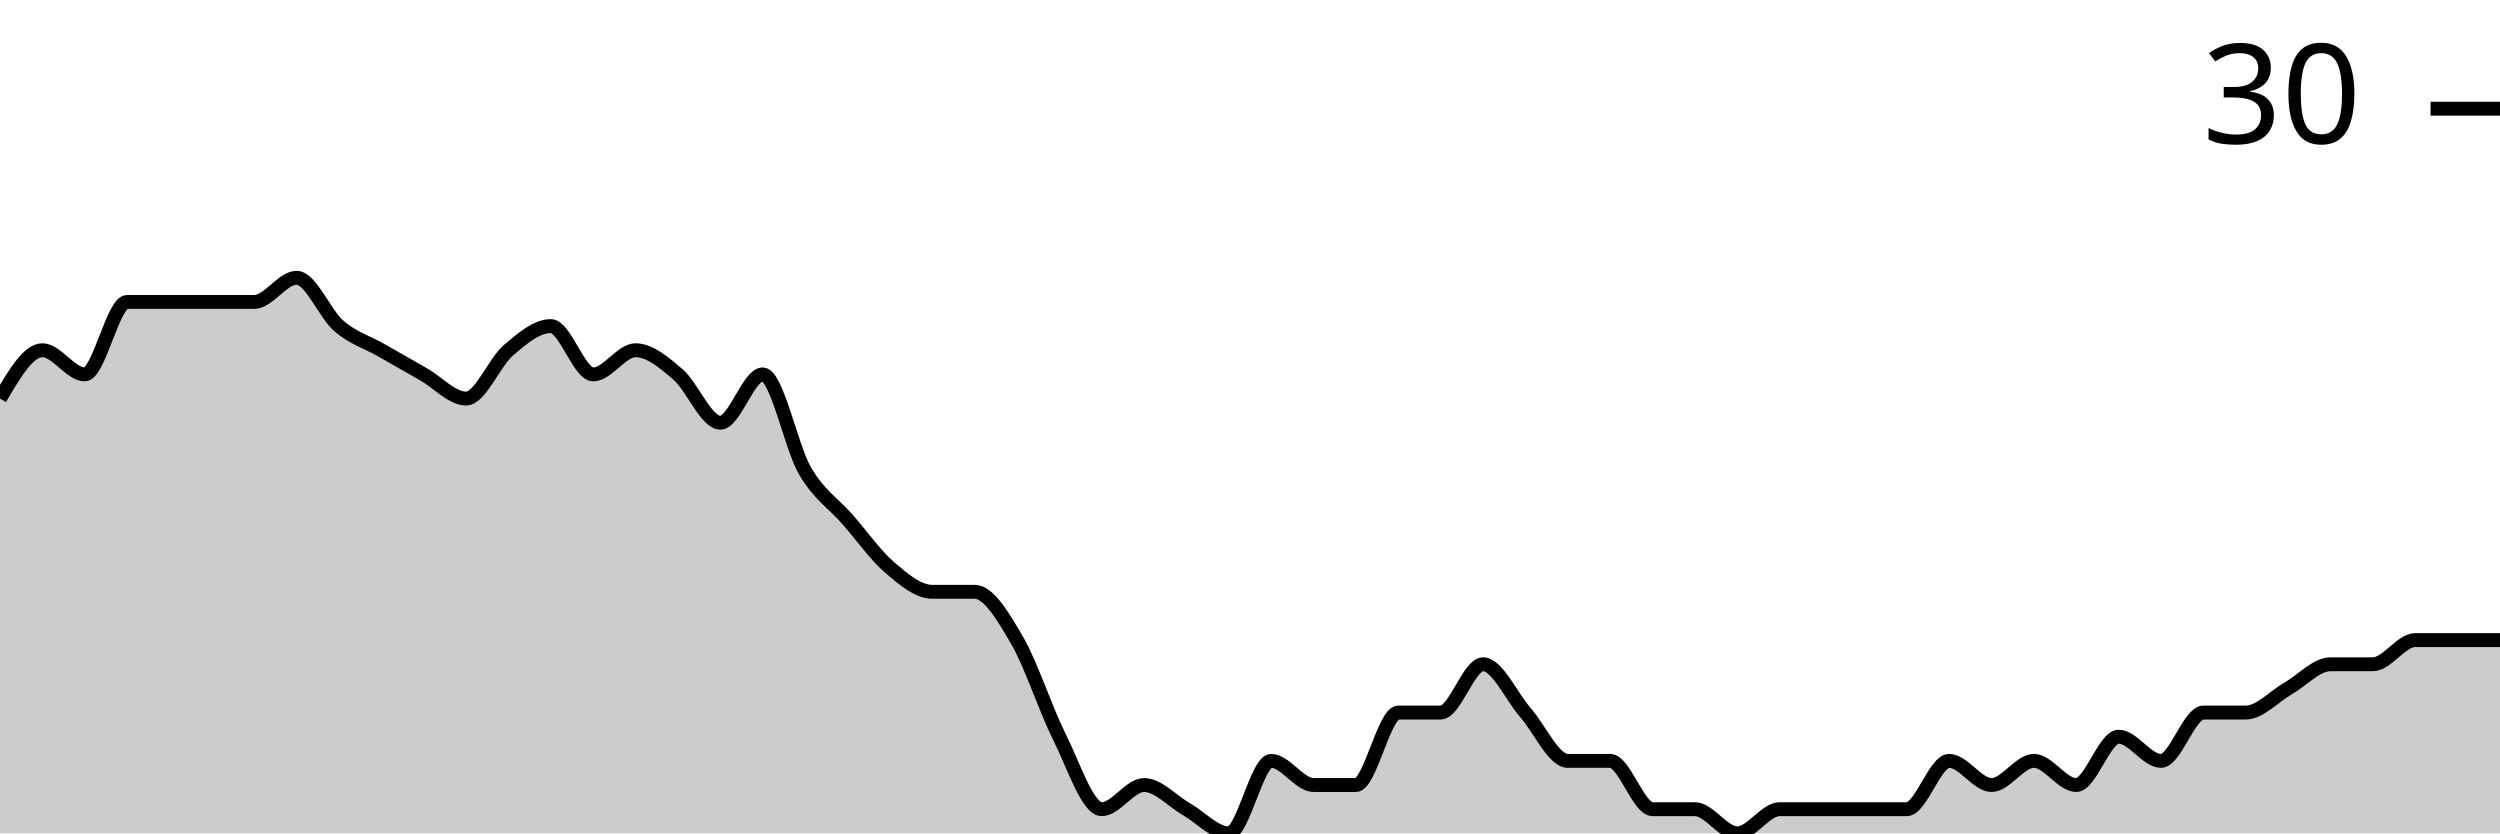
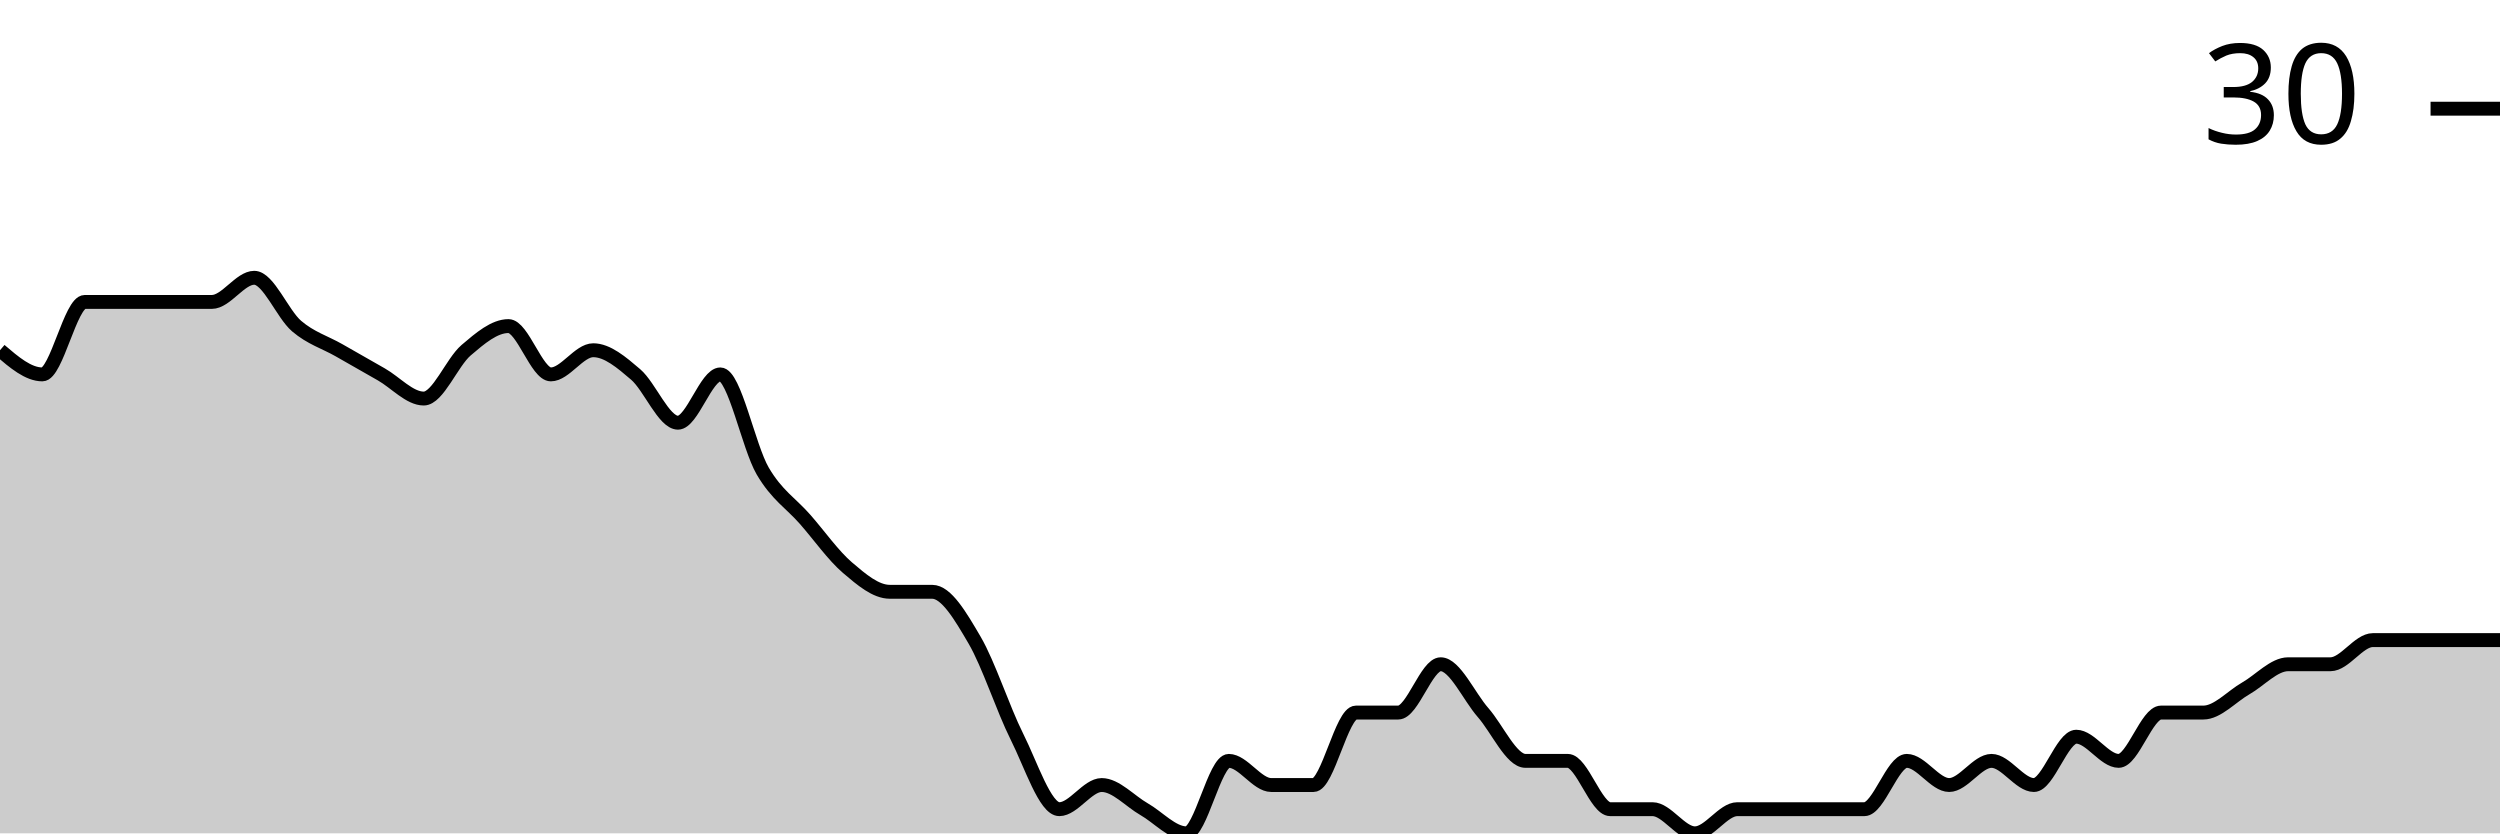
<svg xmlns="http://www.w3.org/2000/svg" viewBox="0 0 180 60">
  <g transform="translate(0,20)">
-     <path class="area" fill="rgba(0, 0, 0, 0.2)" d="M0,8.696C1.017,6.957,2.034,5.217,3.051,5.217C4.068,5.217,5.085,6.957,6.102,6.957C7.119,6.957,8.136,1.739,9.153,1.739C10.169,1.739,11.186,1.739,12.203,1.739C13.22,1.739,14.237,1.739,15.254,1.739C16.271,1.739,17.288,1.739,18.305,1.739C19.322,1.739,20.339,0,21.356,0C22.373,0,23.39,2.609,24.407,3.478C25.424,4.348,26.441,4.638,27.458,5.217C28.475,5.797,29.492,6.377,30.508,6.957C31.525,7.536,32.542,8.696,33.559,8.696C34.576,8.696,35.593,6.087,36.61,5.217C37.627,4.348,38.644,3.478,39.661,3.478C40.678,3.478,41.695,6.957,42.712,6.957C43.729,6.957,44.746,5.217,45.763,5.217C46.78,5.217,47.797,6.087,48.814,6.957C49.831,7.826,50.847,10.435,51.864,10.435C52.881,10.435,53.898,6.957,54.915,6.957C55.932,6.957,56.949,12.174,57.966,13.913C58.983,15.652,60,16.232,61.017,17.391C62.034,18.551,63.051,20,64.068,20.87C65.085,21.739,66.102,22.609,67.119,22.609C68.136,22.609,69.153,22.609,70.169,22.609C71.186,22.609,72.203,24.348,73.22,26.087C74.237,27.826,75.254,31.014,76.271,33.043C77.288,35.072,78.305,38.261,79.322,38.261C80.339,38.261,81.356,36.522,82.373,36.522C83.39,36.522,84.407,37.681,85.424,38.261C86.441,38.841,87.458,40,88.475,40C89.492,40,90.508,34.783,91.525,34.783C92.542,34.783,93.559,36.522,94.576,36.522C95.593,36.522,96.61,36.522,97.627,36.522C98.644,36.522,99.661,31.304,100.678,31.304C101.695,31.304,102.712,31.304,103.729,31.304C104.746,31.304,105.763,27.826,106.78,27.826C107.797,27.826,108.814,30.145,109.831,31.304C110.847,32.464,111.864,34.783,112.881,34.783C113.898,34.783,114.915,34.783,115.932,34.783C116.949,34.783,117.966,38.261,118.983,38.261C120,38.261,121.017,38.261,122.034,38.261C123.051,38.261,124.068,40,125.085,40C126.102,40,127.119,38.261,128.136,38.261C129.153,38.261,130.169,38.261,131.186,38.261C132.203,38.261,133.22,38.261,134.237,38.261C135.254,38.261,136.271,38.261,137.288,38.261C138.305,38.261,139.322,34.783,140.339,34.783C141.356,34.783,142.373,36.522,143.39,36.522C144.407,36.522,145.424,34.783,146.441,34.783C147.458,34.783,148.475,36.522,149.492,36.522C150.508,36.522,151.525,33.043,152.542,33.043C153.559,33.043,154.576,34.783,155.593,34.783C156.61,34.783,157.627,31.304,158.644,31.304C159.661,31.304,160.678,31.304,161.695,31.304C162.712,31.304,163.729,30.145,164.746,29.565C165.763,28.986,166.78,27.826,167.797,27.826C168.814,27.826,169.831,27.826,170.847,27.826C171.864,27.826,172.881,26.087,173.898,26.087C174.915,26.087,175.932,26.087,176.949,26.087C177.966,26.087,178.983,26.087,180,26.087L180,40C178.983,40,177.966,40,176.949,40C175.932,40,174.915,40,173.898,40C172.881,40,171.864,40,170.847,40C169.831,40,168.814,40,167.797,40C166.78,40,165.763,40,164.746,40C163.729,40,162.712,40,161.695,40C160.678,40,159.661,40,158.644,40C157.627,40,156.61,40,155.593,40C154.576,40,153.559,40,152.542,40C151.525,40,150.508,40,149.492,40C148.475,40,147.458,40,146.441,40C145.424,40,144.407,40,143.39,40C142.373,40,141.356,40,140.339,40C139.322,40,138.305,40,137.288,40C136.271,40,135.254,40,134.237,40C133.22,40,132.203,40,131.186,40C130.169,40,129.153,40,128.136,40C127.119,40,126.102,40,125.085,40C124.068,40,123.051,40,122.034,40C121.017,40,120,40,118.983,40C117.966,40,116.949,40,115.932,40C114.915,40,113.898,40,112.881,40C111.864,40,110.847,40,109.831,40C108.814,40,107.797,40,106.78,40C105.763,40,104.746,40,103.729,40C102.712,40,101.695,40,100.678,40C99.661,40,98.644,40,97.627,40C96.61,40,95.593,40,94.576,40C93.559,40,92.542,40,91.525,40C90.508,40,89.492,40,88.475,40C87.458,40,86.441,40,85.424,40C84.407,40,83.39,40,82.373,40C81.356,40,80.339,40,79.322,40C78.305,40,77.288,40,76.271,40C75.254,40,74.237,40,73.22,40C72.203,40,71.186,40,70.169,40C69.153,40,68.136,40,67.119,40C66.102,40,65.085,40,64.068,40C63.051,40,62.034,40,61.017,40C60,40,58.983,40,57.966,40C56.949,40,55.932,40,54.915,40C53.898,40,52.881,40,51.864,40C50.847,40,49.831,40,48.814,40C47.797,40,46.78,40,45.763,40C44.746,40,43.729,40,42.712,40C41.695,40,40.678,40,39.661,40C38.644,40,37.627,40,36.61,40C35.593,40,34.576,40,33.559,40C32.542,40,31.525,40,30.508,40C29.492,40,28.475,40,27.458,40C26.441,40,25.424,40,24.407,40C23.39,40,22.373,40,21.356,40C20.339,40,19.322,40,18.305,40C17.288,40,16.271,40,15.254,40C14.237,40,13.22,40,12.203,40C11.186,40,10.169,40,9.153,40C8.136,40,7.119,40,6.102,40C5.085,40,4.068,40,3.051,40C2.034,40,1.017,40,0,40Z" />
-     <path class="line" stroke="black" fill="none" d="M0,8.696C1.017,6.957,2.034,5.217,3.051,5.217C4.068,5.217,5.085,6.957,6.102,6.957C7.119,6.957,8.136,1.739,9.153,1.739C10.169,1.739,11.186,1.739,12.203,1.739C13.22,1.739,14.237,1.739,15.254,1.739C16.271,1.739,17.288,1.739,18.305,1.739C19.322,1.739,20.339,0,21.356,0C22.373,0,23.39,2.609,24.407,3.478C25.424,4.348,26.441,4.638,27.458,5.217C28.475,5.797,29.492,6.377,30.508,6.957C31.525,7.536,32.542,8.696,33.559,8.696C34.576,8.696,35.593,6.087,36.61,5.217C37.627,4.348,38.644,3.478,39.661,3.478C40.678,3.478,41.695,6.957,42.712,6.957C43.729,6.957,44.746,5.217,45.763,5.217C46.78,5.217,47.797,6.087,48.814,6.957C49.831,7.826,50.847,10.435,51.864,10.435C52.881,10.435,53.898,6.957,54.915,6.957C55.932,6.957,56.949,12.174,57.966,13.913C58.983,15.652,60,16.232,61.017,17.391C62.034,18.551,63.051,20,64.068,20.87C65.085,21.739,66.102,22.609,67.119,22.609C68.136,22.609,69.153,22.609,70.169,22.609C71.186,22.609,72.203,24.348,73.22,26.087C74.237,27.826,75.254,31.014,76.271,33.043C77.288,35.072,78.305,38.261,79.322,38.261C80.339,38.261,81.356,36.522,82.373,36.522C83.39,36.522,84.407,37.681,85.424,38.261C86.441,38.841,87.458,40,88.475,40C89.492,40,90.508,34.783,91.525,34.783C92.542,34.783,93.559,36.522,94.576,36.522C95.593,36.522,96.61,36.522,97.627,36.522C98.644,36.522,99.661,31.304,100.678,31.304C101.695,31.304,102.712,31.304,103.729,31.304C104.746,31.304,105.763,27.826,106.78,27.826C107.797,27.826,108.814,30.145,109.831,31.304C110.847,32.464,111.864,34.783,112.881,34.783C113.898,34.783,114.915,34.783,115.932,34.783C116.949,34.783,117.966,38.261,118.983,38.261C120,38.261,121.017,38.261,122.034,38.261C123.051,38.261,124.068,40,125.085,40C126.102,40,127.119,38.261,128.136,38.261C129.153,38.261,130.169,38.261,131.186,38.261C132.203,38.261,133.22,38.261,134.237,38.261C135.254,38.261,136.271,38.261,137.288,38.261C138.305,38.261,139.322,34.783,140.339,34.783C141.356,34.783,142.373,36.522,143.39,36.522C144.407,36.522,145.424,34.783,146.441,34.783C147.458,34.783,148.475,36.522,149.492,36.522C150.508,36.522,151.525,33.043,152.542,33.043C153.559,33.043,154.576,34.783,155.593,34.783C156.61,34.783,157.627,31.304,158.644,31.304C159.661,31.304,160.678,31.304,161.695,31.304C162.712,31.304,163.729,30.145,164.746,29.565C165.763,28.986,166.78,27.826,167.797,27.826C168.814,27.826,169.831,27.826,170.847,27.826C171.864,27.826,172.881,26.087,173.898,26.087C174.915,26.087,175.932,26.087,176.949,26.087C177.966,26.087,178.983,26.087,180,26.087" />
+     <path class="area" fill="rgba(0, 0, 0, 0.2)" d="M0,5.217C1.017,6.087,2.034,6.957,3.051,6.957C4.068,6.957,5.085,1.739,6.102,1.739C7.119,1.739,8.136,1.739,9.153,1.739C10.169,1.739,11.186,1.739,12.203,1.739C13.22,1.739,14.237,1.739,15.254,1.739C16.271,1.739,17.288,0,18.305,0C19.322,0,20.339,2.609,21.356,3.478C22.373,4.348,23.39,4.638,24.407,5.217C25.424,5.797,26.441,6.377,27.458,6.957C28.475,7.536,29.492,8.696,30.508,8.696C31.525,8.696,32.542,6.087,33.559,5.217C34.576,4.348,35.593,3.478,36.61,3.478C37.627,3.478,38.644,6.957,39.661,6.957C40.678,6.957,41.695,5.217,42.712,5.217C43.729,5.217,44.746,6.087,45.763,6.957C46.78,7.826,47.797,10.435,48.814,10.435C49.831,10.435,50.847,6.957,51.864,6.957C52.881,6.957,53.898,12.174,54.915,13.913C55.932,15.652,56.949,16.232,57.966,17.391C58.983,18.551,60,20,61.017,20.87C62.034,21.739,63.051,22.609,64.068,22.609C65.085,22.609,66.102,22.609,67.119,22.609C68.136,22.609,69.153,24.348,70.169,26.087C71.186,27.826,72.203,31.014,73.22,33.043C74.237,35.072,75.254,38.261,76.271,38.261C77.288,38.261,78.305,36.522,79.322,36.522C80.339,36.522,81.356,37.681,82.373,38.261C83.39,38.841,84.407,40,85.424,40C86.441,40,87.458,34.783,88.475,34.783C89.492,34.783,90.508,36.522,91.525,36.522C92.542,36.522,93.559,36.522,94.576,36.522C95.593,36.522,96.61,31.304,97.627,31.304C98.644,31.304,99.661,31.304,100.678,31.304C101.695,31.304,102.712,27.826,103.729,27.826C104.746,27.826,105.763,30.145,106.78,31.304C107.797,32.464,108.814,34.783,109.831,34.783C110.847,34.783,111.864,34.783,112.881,34.783C113.898,34.783,114.915,38.261,115.932,38.261C116.949,38.261,117.966,38.261,118.983,38.261C120,38.261,121.017,40,122.034,40C123.051,40,124.068,38.261,125.085,38.261C126.102,38.261,127.119,38.261,128.136,38.261C129.153,38.261,130.169,38.261,131.186,38.261C132.203,38.261,133.22,38.261,134.237,38.261C135.254,38.261,136.271,34.783,137.288,34.783C138.305,34.783,139.322,36.522,140.339,36.522C141.356,36.522,142.373,34.783,143.39,34.783C144.407,34.783,145.424,36.522,146.441,36.522C147.458,36.522,148.475,33.043,149.492,33.043C150.508,33.043,151.525,34.783,152.542,34.783C153.559,34.783,154.576,31.304,155.593,31.304C156.61,31.304,157.627,31.304,158.644,31.304C159.661,31.304,160.678,30.145,161.695,29.565C162.712,28.986,163.729,27.826,164.746,27.826C165.763,27.826,166.78,27.826,167.797,27.826C168.814,27.826,169.831,26.087,170.847,26.087C171.864,26.087,172.881,26.087,173.898,26.087C174.915,26.087,175.932,26.087,176.949,26.087C177.966,26.087,178.983,26.087,180,26.087L180,40C178.983,40,177.966,40,176.949,40C175.932,40,174.915,40,173.898,40C172.881,40,171.864,40,170.847,40C169.831,40,168.814,40,167.797,40C166.78,40,165.763,40,164.746,40C163.729,40,162.712,40,161.695,40C160.678,40,159.661,40,158.644,40C157.627,40,156.61,40,155.593,40C154.576,40,153.559,40,152.542,40C151.525,40,150.508,40,149.492,40C148.475,40,147.458,40,146.441,40C145.424,40,144.407,40,143.39,40C142.373,40,141.356,40,140.339,40C139.322,40,138.305,40,137.288,40C136.271,40,135.254,40,134.237,40C133.22,40,132.203,40,131.186,40C130.169,40,129.153,40,128.136,40C127.119,40,126.102,40,125.085,40C124.068,40,123.051,40,122.034,40C121.017,40,120,40,118.983,40C117.966,40,116.949,40,115.932,40C114.915,40,113.898,40,112.881,40C111.864,40,110.847,40,109.831,40C108.814,40,107.797,40,106.78,40C105.763,40,104.746,40,103.729,40C102.712,40,101.695,40,100.678,40C99.661,40,98.644,40,97.627,40C96.61,40,95.593,40,94.576,40C93.559,40,92.542,40,91.525,40C90.508,40,89.492,40,88.475,40C87.458,40,86.441,40,85.424,40C84.407,40,83.39,40,82.373,40C81.356,40,80.339,40,79.322,40C78.305,40,77.288,40,76.271,40C75.254,40,74.237,40,73.22,40C72.203,40,71.186,40,70.169,40C69.153,40,68.136,40,67.119,40C66.102,40,65.085,40,64.068,40C63.051,40,62.034,40,61.017,40C60,40,58.983,40,57.966,40C56.949,40,55.932,40,54.915,40C53.898,40,52.881,40,51.864,40C50.847,40,49.831,40,48.814,40C47.797,40,46.78,40,45.763,40C44.746,40,43.729,40,42.712,40C41.695,40,40.678,40,39.661,40C38.644,40,37.627,40,36.61,40C35.593,40,34.576,40,33.559,40C32.542,40,31.525,40,30.508,40C29.492,40,28.475,40,27.458,40C26.441,40,25.424,40,24.407,40C23.39,40,22.373,40,21.356,40C20.339,40,19.322,40,18.305,40C17.288,40,16.271,40,15.254,40C14.237,40,13.22,40,12.203,40C11.186,40,10.169,40,9.153,40C8.136,40,7.119,40,6.102,40C5.085,40,4.068,40,3.051,40C2.034,40,1.017,40,0,40Z" />
+     <path class="line" stroke="black" fill="none" d="M0,5.217C1.017,6.087,2.034,6.957,3.051,6.957C4.068,6.957,5.085,1.739,6.102,1.739C7.119,1.739,8.136,1.739,9.153,1.739C10.169,1.739,11.186,1.739,12.203,1.739C13.22,1.739,14.237,1.739,15.254,1.739C16.271,1.739,17.288,0,18.305,0C19.322,0,20.339,2.609,21.356,3.478C22.373,4.348,23.39,4.638,24.407,5.217C25.424,5.797,26.441,6.377,27.458,6.957C28.475,7.536,29.492,8.696,30.508,8.696C31.525,8.696,32.542,6.087,33.559,5.217C34.576,4.348,35.593,3.478,36.61,3.478C37.627,3.478,38.644,6.957,39.661,6.957C40.678,6.957,41.695,5.217,42.712,5.217C43.729,5.217,44.746,6.087,45.763,6.957C46.78,7.826,47.797,10.435,48.814,10.435C49.831,10.435,50.847,6.957,51.864,6.957C52.881,6.957,53.898,12.174,54.915,13.913C55.932,15.652,56.949,16.232,57.966,17.391C58.983,18.551,60,20,61.017,20.87C62.034,21.739,63.051,22.609,64.068,22.609C65.085,22.609,66.102,22.609,67.119,22.609C68.136,22.609,69.153,24.348,70.169,26.087C71.186,27.826,72.203,31.014,73.22,33.043C74.237,35.072,75.254,38.261,76.271,38.261C77.288,38.261,78.305,36.522,79.322,36.522C80.339,36.522,81.356,37.681,82.373,38.261C83.39,38.841,84.407,40,85.424,40C86.441,40,87.458,34.783,88.475,34.783C89.492,34.783,90.508,36.522,91.525,36.522C92.542,36.522,93.559,36.522,94.576,36.522C95.593,36.522,96.61,31.304,97.627,31.304C98.644,31.304,99.661,31.304,100.678,31.304C101.695,31.304,102.712,27.826,103.729,27.826C104.746,27.826,105.763,30.145,106.78,31.304C107.797,32.464,108.814,34.783,109.831,34.783C110.847,34.783,111.864,34.783,112.881,34.783C113.898,34.783,114.915,38.261,115.932,38.261C116.949,38.261,117.966,38.261,118.983,38.261C120,38.261,121.017,40,122.034,40C123.051,40,124.068,38.261,125.085,38.261C126.102,38.261,127.119,38.261,128.136,38.261C129.153,38.261,130.169,38.261,131.186,38.261C132.203,38.261,133.22,38.261,134.237,38.261C135.254,38.261,136.271,34.783,137.288,34.783C138.305,34.783,139.322,36.522,140.339,36.522C141.356,36.522,142.373,34.783,143.39,34.783C144.407,34.783,145.424,36.522,146.441,36.522C147.458,36.522,148.475,33.043,149.492,33.043C150.508,33.043,151.525,34.783,152.542,34.783C153.559,34.783,154.576,31.304,155.593,31.304C156.61,31.304,157.627,31.304,158.644,31.304C159.661,31.304,160.678,30.145,161.695,29.565C162.712,28.986,163.729,27.826,164.746,27.826C165.763,27.826,166.78,27.826,167.797,27.826C168.814,27.826,169.831,26.087,170.847,26.087C171.864,26.087,172.881,26.087,173.898,26.087C174.915,26.087,175.932,26.087,176.949,26.087C177.966,26.087,178.983,26.087,180,26.087" />
    <path class="axis-ceiling" stroke-width="1" stroke="black" fill="none" d="M175,-12.174L180,-12.174" />
    <text class="axis-ceiling-label" font-family="sans-serif" text-anchor="end" font-size="10px" x="170" y="-9.674">30</text>
  </g>
</svg>
